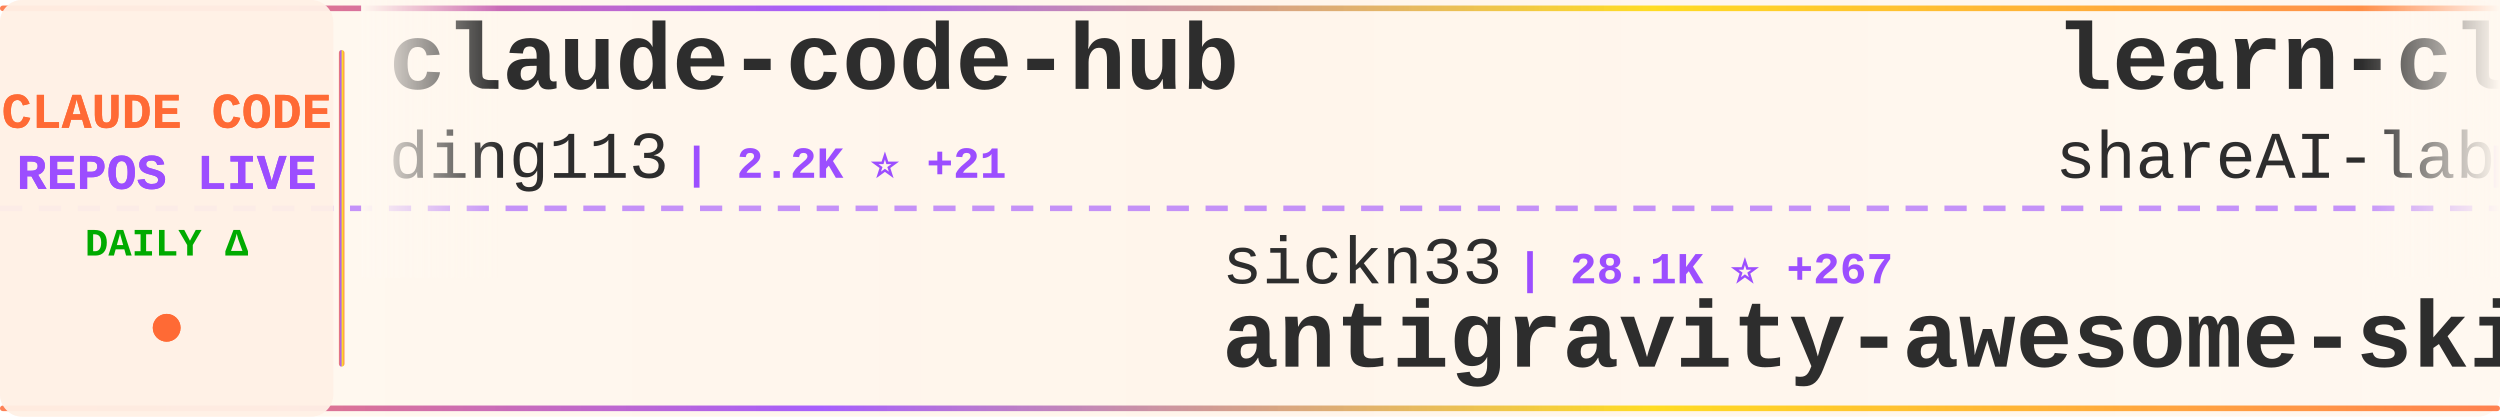
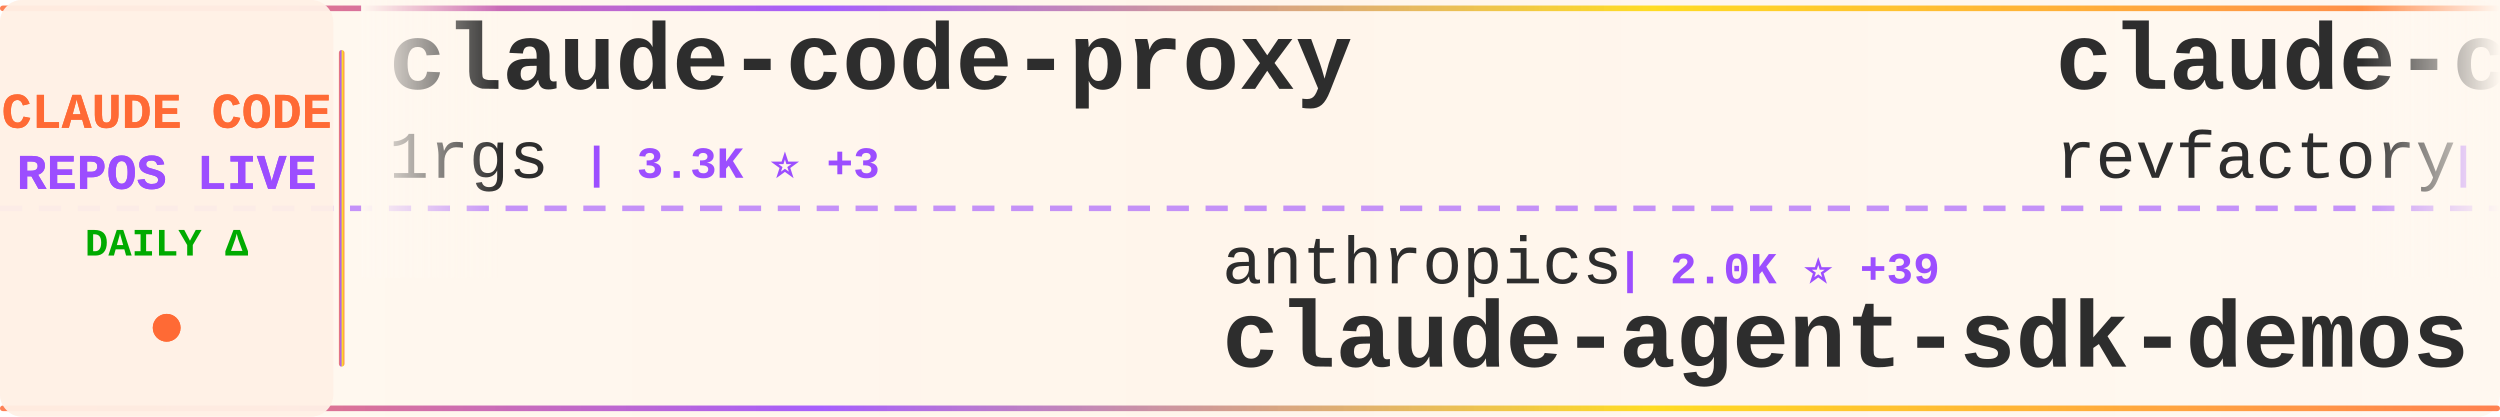
<svg xmlns="http://www.w3.org/2000/svg" width="900" height="150">
  <defs>
    <linearGradient id="tickerBg" x1="0%" y1="0%" x2="100%" y2="0%">
      <stop offset="0%" style="stop-color:#fff8f0;stop-opacity:0.98" />
      <stop offset="50%" style="stop-color:#fff5eb;stop-opacity:1" />
      <stop offset="100%" style="stop-color:#fff8f0;stop-opacity:0.98" />
    </linearGradient>
    <linearGradient id="borderGrad" x1="0%" y1="0%" x2="100%" y2="0%">
      <stop offset="0%" style="stop-color:#FF6B35;stop-opacity:0.85">
        <animate attributeName="stop-opacity" values="0.85;1;0.85" dur="2s" repeatCount="indefinite" />
      </stop>
      <stop offset="33%" style="stop-color:#9C4EFF;stop-opacity:0.9">
        <animate attributeName="stop-opacity" values="0.9;1;0.9" dur="2.2s" repeatCount="indefinite" />
      </stop>
      <stop offset="66%" style="stop-color:#FFD700;stop-opacity:0.85">
        <animate attributeName="stop-opacity" values="0.85;1;0.85" dur="1.8s" repeatCount="indefinite" />
      </stop>
      <stop offset="100%" style="stop-color:#FF6B35;stop-opacity:0.85">
        <animate attributeName="stop-opacity" values="0.85;1;0.85" dur="2s" repeatCount="indefinite" />
      </stop>
    </linearGradient>
    <filter id="textGlow">
      <feGaussianBlur stdDeviation="0.15" result="coloredBlur" />
      <feMerge>
        <feMergeNode in="coloredBlur" />
        <feMergeNode in="SourceGraphic" />
      </feMerge>
    </filter>
    <filter id="metricGlow">
      <feGaussianBlur stdDeviation="0.2" result="coloredBlur" />
      <feMerge>
        <feMergeNode in="coloredBlur" />
        <feMergeNode in="SourceGraphic" />
      </feMerge>
    </filter>
    <linearGradient id="leftFade" x1="0%" y1="0%" x2="100%" y2="0%">
      <stop offset="0%" style="stop-color:#fff8f0;stop-opacity:1" />
      <stop offset="100%" style="stop-color:#fff8f0;stop-opacity:0" />
    </linearGradient>
    <linearGradient id="rightFade" x1="0%" y1="0%" x2="100%" y2="0%">
      <stop offset="0%" style="stop-color:#fff8f0;stop-opacity:0" />
      <stop offset="100%" style="stop-color:#fff8f0;stop-opacity:1" />
    </linearGradient>
  </defs>
  <rect width="900" height="150" fill="url(#tickerBg)" rx="8" />
  <rect x="0" y="2" width="900" height="2" fill="url(#borderGrad)" rx="1" />
  <rect x="0" y="146" width="900" height="2" fill="url(#borderGrad)" rx="1" />
  <line x1="0" y1="75" x2="900" y2="75" stroke="#9C4EFF" stroke-width="2" stroke-dasharray="8 6" opacity="0.6" />
  <rect x="0" y="0" width="120" height="150" fill="#fff0e6" opacity="0.95" rx="8" />
  <text x="60" y="46" font-family="'Courier New', monospace" font-size="18" font-weight="bold" fill="#FF6B35" text-anchor="middle" filter="url(#textGlow)">
    CLAUDE CODE
  </text>
  <text x="60" y="68" font-family="'Courier New', monospace" font-size="18" font-weight="bold" fill="#9C4EFF" text-anchor="middle" filter="url(#textGlow)">
    REPOS LIVE
  </text>
  <text x="60" y="92" font-family="'Courier New', monospace" font-size="14" font-weight="bold" fill="#00aa00" text-anchor="middle">
    DAILY Δ
  </text>
  <circle cx="60" cy="118" r="5" fill="#FF6B35" filter="url(#metricGlow)">
    <animate attributeName="r" values="4;6;4" dur="1.5s" repeatCount="indefinite" />
    <animate attributeName="opacity" values="0.6;1;0.6" dur="1.5s" repeatCount="indefinite" />
  </circle>
  <rect x="122" y="18" width="2" height="114" fill="url(#borderGrad)" rx="1" />
  <clipPath id="tickerClip">
    <rect x="130" y="0" width="770" height="150" />
  </clipPath>
  <g clip-path="url(#tickerClip)">
    <g id="tickerItems">
      <animateTransform attributeName="transform" attributeType="XML" type="translate" from="0 0" to="-3000 0" dur="54s" repeatCount="indefinite" />
      <g transform="translate(0, 0)">
-         <text x="140" y="32" font-family="'Courier New', monospace" font-size="34" font-weight="bold" fill="#2d2d2d">claude-code-hub</text>
-         <text x="140" y="64" font-family="'Courier New', monospace" font-size="24" font-weight="normal" fill="#2d2d2d" opacity="1.0">ding113</text>
-         <text x="246" y="64" font-family="'Courier New', monospace" font-size="16" font-weight="bold" fill="#9C4EFF"> | 2.2K ⭐ +21</text>
+         <text x="140" y="32" font-family="'Courier New', monospace" font-size="34" font-weight="bold" fill="#2d2d2d">claude-code-proxy</text>
+         <text x="140" y="64" font-family="'Courier New', monospace" font-size="24" font-weight="normal" fill="#2d2d2d" opacity="1.0">1rgs</text>
+         <text x="210" y="64" font-family="'Courier New', monospace" font-size="16" font-weight="bold" fill="#9C4EFF"> | 3.3K ⭐ +3</text>
      </g>
      <g transform="translate(300, 0)">
-         <text x="140" y="102" font-family="'Courier New', monospace" font-size="24" font-weight="normal" fill="#2d2d2d" opacity="1.0">sickn33</text>
-         <text x="246" y="102" font-family="'Courier New', monospace" font-size="16" font-weight="bold" fill="#9C4EFF"> | 28.1K ⭐ +267</text>
-         <text x="140" y="132" font-family="'Courier New', monospace" font-size="34" font-weight="bold" fill="#2d2d2d">antigravity-awesome-skil...</text>
+         <text x="140" y="102" font-family="'Courier New', monospace" font-size="24" font-weight="normal" fill="#2d2d2d" opacity="1.0">anthropics</text>
+         <text x="282" y="102" font-family="'Courier New', monospace" font-size="16" font-weight="bold" fill="#9C4EFF"> | 2.0K ⭐ +39</text>
+         <text x="140" y="132" font-family="'Courier New', monospace" font-size="34" font-weight="bold" fill="#2d2d2d">claude-agent-sdk-demos</text>
      </g>
      <g transform="translate(600, 0)">
-         <text x="140" y="32" font-family="'Courier New', monospace" font-size="34" font-weight="bold" fill="#2d2d2d">learn-claude-code</text>
-         <text x="140" y="64" font-family="'Courier New', monospace" font-size="24" font-weight="normal" fill="#2d2d2d" opacity="1.0">shareAI-lab</text>
-         <text x="294" y="64" font-family="'Courier New', monospace" font-size="16" font-weight="bold" fill="#9C4EFF"> | 41.8K ⭐ +944</text>
+         <text x="140" y="32" font-family="'Courier New', monospace" font-size="34" font-weight="bold" fill="#2d2d2d">claude-code-mastering</text>
+         <text x="140" y="64" font-family="'Courier New', monospace" font-size="24" font-weight="normal" fill="#2d2d2d" opacity="1.0">revfactory</text>
+         <text x="282" y="64" font-family="'Courier New', monospace" font-size="16" font-weight="bold" fill="#9C4EFF"> | 766 ⭐</text>
      </g>
      <g transform="translate(900, 0)">
-         <text x="140" y="102" font-family="'Courier New', monospace" font-size="24" font-weight="normal" fill="#2d2d2d" opacity="1.0">anthropics</text>
-         <text x="282" y="102" font-family="'Courier New', monospace" font-size="16" font-weight="bold" fill="#9C4EFF"> | 4.0K ⭐ +17</text>
-         <text x="140" y="132" font-family="'Courier New', monospace" font-size="34" font-weight="bold" fill="#2d2d2d">claude-code-security-rev...</text>
+         <text x="140" y="102" font-family="'Courier New', monospace" font-size="24" font-weight="normal" fill="#2d2d2d" opacity="1.0">disler</text>
+         <text x="234" y="102" font-family="'Courier New', monospace" font-size="16" font-weight="bold" fill="#9C4EFF"> | 3.4K ⭐ +8</text>
+         <text x="140" y="132" font-family="'Courier New', monospace" font-size="34" font-weight="bold" fill="#2d2d2d">claude-code-hooks-master...</text>
      </g>
      <g transform="translate(1200, 0)">
-         <text x="140" y="32" font-family="'Courier New', monospace" font-size="34" font-weight="bold" fill="#2d2d2d">claude-code-prompt-impro...</text>
-         <text x="140" y="64" font-family="'Courier New', monospace" font-size="24" font-weight="normal" fill="#2d2d2d" opacity="1.0">severity1</text>
-         <text x="270" y="64" font-family="'Courier New', monospace" font-size="16" font-weight="bold" fill="#9C4EFF"> | 1.3K ⭐ +4</text>
+         <text x="140" y="32" font-family="'Courier New', monospace" font-size="34" font-weight="bold" fill="#2d2d2d">claude-agent-sdk-python</text>
+         <text x="140" y="64" font-family="'Courier New', monospace" font-size="24" font-weight="normal" fill="#2d2d2d" opacity="1.0">anthropics</text>
+         <text x="282" y="64" font-family="'Courier New', monospace" font-size="16" font-weight="bold" fill="#9C4EFF"> | 6.0K ⭐ +60</text>
      </g>
      <g transform="translate(1500, 0)">
-         <text x="140" y="102" font-family="'Courier New', monospace" font-size="24" font-weight="normal" fill="#2d2d2d" opacity="1.0">greggh</text>
-         <text x="234" y="102" font-family="'Courier New', monospace" font-size="16" font-weight="bold" fill="#9C4EFF"> | 2.0K ⭐ +1</text>
-         <text x="140" y="132" font-family="'Courier New', monospace" font-size="34" font-weight="bold" fill="#2d2d2d">claude-code.nvim</text>
-       </g>
-       <g transform="translate(1800, 0)">
-         <text x="140" y="32" font-family="'Courier New', monospace" font-size="34" font-weight="bold" fill="#2d2d2d">awesome-claude-code-plug...</text>
-         <text x="140" y="64" font-family="'Courier New', monospace" font-size="24" font-weight="normal" fill="#2d2d2d" opacity="1.0">ccplugins</text>
-         <text x="270" y="64" font-family="'Courier New', monospace" font-size="16" font-weight="bold" fill="#9C4EFF"> | 650 ⭐ +1</text>
-       </g>
-       <g transform="translate(2100, 0)">
        <text x="140" y="102" font-family="'Courier New', monospace" font-size="24" font-weight="normal" fill="#2d2d2d" opacity="1.0">rizethereum</text>
        <text x="294" y="102" font-family="'Courier New', monospace" font-size="16" font-weight="bold" fill="#9C4EFF"> | 1.8K ⭐</text>
        <text x="140" y="132" font-family="'Courier New', monospace" font-size="34" font-weight="bold" fill="#2d2d2d">claude-code-requirements...</text>
      </g>
+       <g transform="translate(1800, 0)">
+         <text x="140" y="32" font-family="'Courier New', monospace" font-size="34" font-weight="bold" fill="#2d2d2d">wechat-bot</text>
+         <text x="140" y="64" font-family="'Courier New', monospace" font-size="24" font-weight="normal" fill="#2d2d2d" opacity="1.0">cixingguangming55555</text>
+         <text x="402" y="64" font-family="'Courier New', monospace" font-size="16" font-weight="bold" fill="#9C4EFF"> | 2.5K ⭐</text>
+       </g>
+       <g transform="translate(2100, 0)">
+         <text x="140" y="102" font-family="'Courier New', monospace" font-size="24" font-weight="normal" fill="#2d2d2d" opacity="1.0">timothywarner-org</text>
+         <text x="366" y="102" font-family="'Courier New', monospace" font-size="16" font-weight="bold" fill="#9C4EFF"> | 204 ⭐</text>
+         <text x="140" y="132" font-family="'Courier New', monospace" font-size="34" font-weight="bold" fill="#2d2d2d">claude-code</text>
+       </g>
      <g transform="translate(2400, 0)">
+         <text x="140" y="32" font-family="'Courier New', monospace" font-size="34" font-weight="bold" fill="#2d2d2d">my-claude-code-setup</text>
+         <text x="140" y="64" font-family="'Courier New', monospace" font-size="24" font-weight="normal" fill="#2d2d2d" opacity="1.0">centminmod</text>
+         <text x="282" y="64" font-family="'Courier New', monospace" font-size="16" font-weight="bold" fill="#9C4EFF"> | 2.1K ⭐ +9</text>
+       </g>
+       <g transform="translate(2700, 0)">
+         <text x="140" y="102" font-family="'Courier New', monospace" font-size="24" font-weight="normal" fill="#2d2d2d" opacity="1.0">farion1231</text>
+         <text x="282" y="102" font-family="'Courier New', monospace" font-size="16" font-weight="bold" fill="#9C4EFF"> | 34.9K ⭐ +352</text>
+         <text x="140" y="132" font-family="'Courier New', monospace" font-size="34" font-weight="bold" fill="#2d2d2d">cc-switch</text>
+       </g>
+       <g transform="translate(3000, 0)">
        <text x="140" y="32" font-family="'Courier New', monospace" font-size="34" font-weight="bold" fill="#2d2d2d">claude-code-proxy</text>
        <text x="140" y="64" font-family="'Courier New', monospace" font-size="24" font-weight="normal" fill="#2d2d2d" opacity="1.0">1rgs</text>
-         <text x="210" y="64" font-family="'Courier New', monospace" font-size="16" font-weight="bold" fill="#9C4EFF"> | 3.3K ⭐ +2</text>
-       </g>
-       <g transform="translate(2700, 0)">
-         <text x="140" y="102" font-family="'Courier New', monospace" font-size="24" font-weight="normal" fill="#2d2d2d" opacity="1.0">peterkrueck</text>
-         <text x="294" y="102" font-family="'Courier New', monospace" font-size="16" font-weight="bold" fill="#9C4EFF"> | 1.3K ⭐ +1</text>
-         <text x="140" y="132" font-family="'Courier New', monospace" font-size="34" font-weight="bold" fill="#2d2d2d">Claude-Code-Development-...</text>
-       </g>
-       <g transform="translate(3000, 0)">
-         <text x="140" y="32" font-family="'Courier New', monospace" font-size="34" font-weight="bold" fill="#2d2d2d">claude-code-hub</text>
-         <text x="140" y="64" font-family="'Courier New', monospace" font-size="24" font-weight="normal" fill="#2d2d2d" opacity="1.0">ding113</text>
-         <text x="246" y="64" font-family="'Courier New', monospace" font-size="16" font-weight="bold" fill="#9C4EFF"> | 2.2K ⭐ +21</text>
+         <text x="210" y="64" font-family="'Courier New', monospace" font-size="16" font-weight="bold" fill="#9C4EFF"> | 3.3K ⭐ +3</text>
      </g>
      <g transform="translate(3300, 0)">
-         <text x="140" y="102" font-family="'Courier New', monospace" font-size="24" font-weight="normal" fill="#2d2d2d" opacity="1.0">sickn33</text>
-         <text x="246" y="102" font-family="'Courier New', monospace" font-size="16" font-weight="bold" fill="#9C4EFF"> | 28.1K ⭐ +267</text>
-         <text x="140" y="132" font-family="'Courier New', monospace" font-size="34" font-weight="bold" fill="#2d2d2d">antigravity-awesome-skil...</text>
+         <text x="140" y="102" font-family="'Courier New', monospace" font-size="24" font-weight="normal" fill="#2d2d2d" opacity="1.0">anthropics</text>
+         <text x="282" y="102" font-family="'Courier New', monospace" font-size="16" font-weight="bold" fill="#9C4EFF"> | 2.0K ⭐ +39</text>
+         <text x="140" y="132" font-family="'Courier New', monospace" font-size="34" font-weight="bold" fill="#2d2d2d">claude-agent-sdk-demos</text>
      </g>
      <g transform="translate(3600, 0)">
-         <text x="140" y="32" font-family="'Courier New', monospace" font-size="34" font-weight="bold" fill="#2d2d2d">learn-claude-code</text>
-         <text x="140" y="64" font-family="'Courier New', monospace" font-size="24" font-weight="normal" fill="#2d2d2d" opacity="1.0">shareAI-lab</text>
-         <text x="294" y="64" font-family="'Courier New', monospace" font-size="16" font-weight="bold" fill="#9C4EFF"> | 41.8K ⭐ +944</text>
+         <text x="140" y="32" font-family="'Courier New', monospace" font-size="34" font-weight="bold" fill="#2d2d2d">claude-code-mastering</text>
+         <text x="140" y="64" font-family="'Courier New', monospace" font-size="24" font-weight="normal" fill="#2d2d2d" opacity="1.0">revfactory</text>
+         <text x="282" y="64" font-family="'Courier New', monospace" font-size="16" font-weight="bold" fill="#9C4EFF"> | 766 ⭐</text>
      </g>
      <g transform="translate(3900, 0)">
-         <text x="140" y="102" font-family="'Courier New', monospace" font-size="24" font-weight="normal" fill="#2d2d2d" opacity="1.0">anthropics</text>
-         <text x="282" y="102" font-family="'Courier New', monospace" font-size="16" font-weight="bold" fill="#9C4EFF"> | 4.0K ⭐ +17</text>
-         <text x="140" y="132" font-family="'Courier New', monospace" font-size="34" font-weight="bold" fill="#2d2d2d">claude-code-security-rev...</text>
+         <text x="140" y="102" font-family="'Courier New', monospace" font-size="24" font-weight="normal" fill="#2d2d2d" opacity="1.0">disler</text>
+         <text x="234" y="102" font-family="'Courier New', monospace" font-size="16" font-weight="bold" fill="#9C4EFF"> | 3.4K ⭐ +8</text>
+         <text x="140" y="132" font-family="'Courier New', monospace" font-size="34" font-weight="bold" fill="#2d2d2d">claude-code-hooks-master...</text>
      </g>
    </g>
  </g>
  <rect x="130" y="0" width="50" height="100" fill="url(#leftFade)" />
  <rect x="850" y="0" width="50" height="100" fill="url(#rightFade)" />
</svg>
